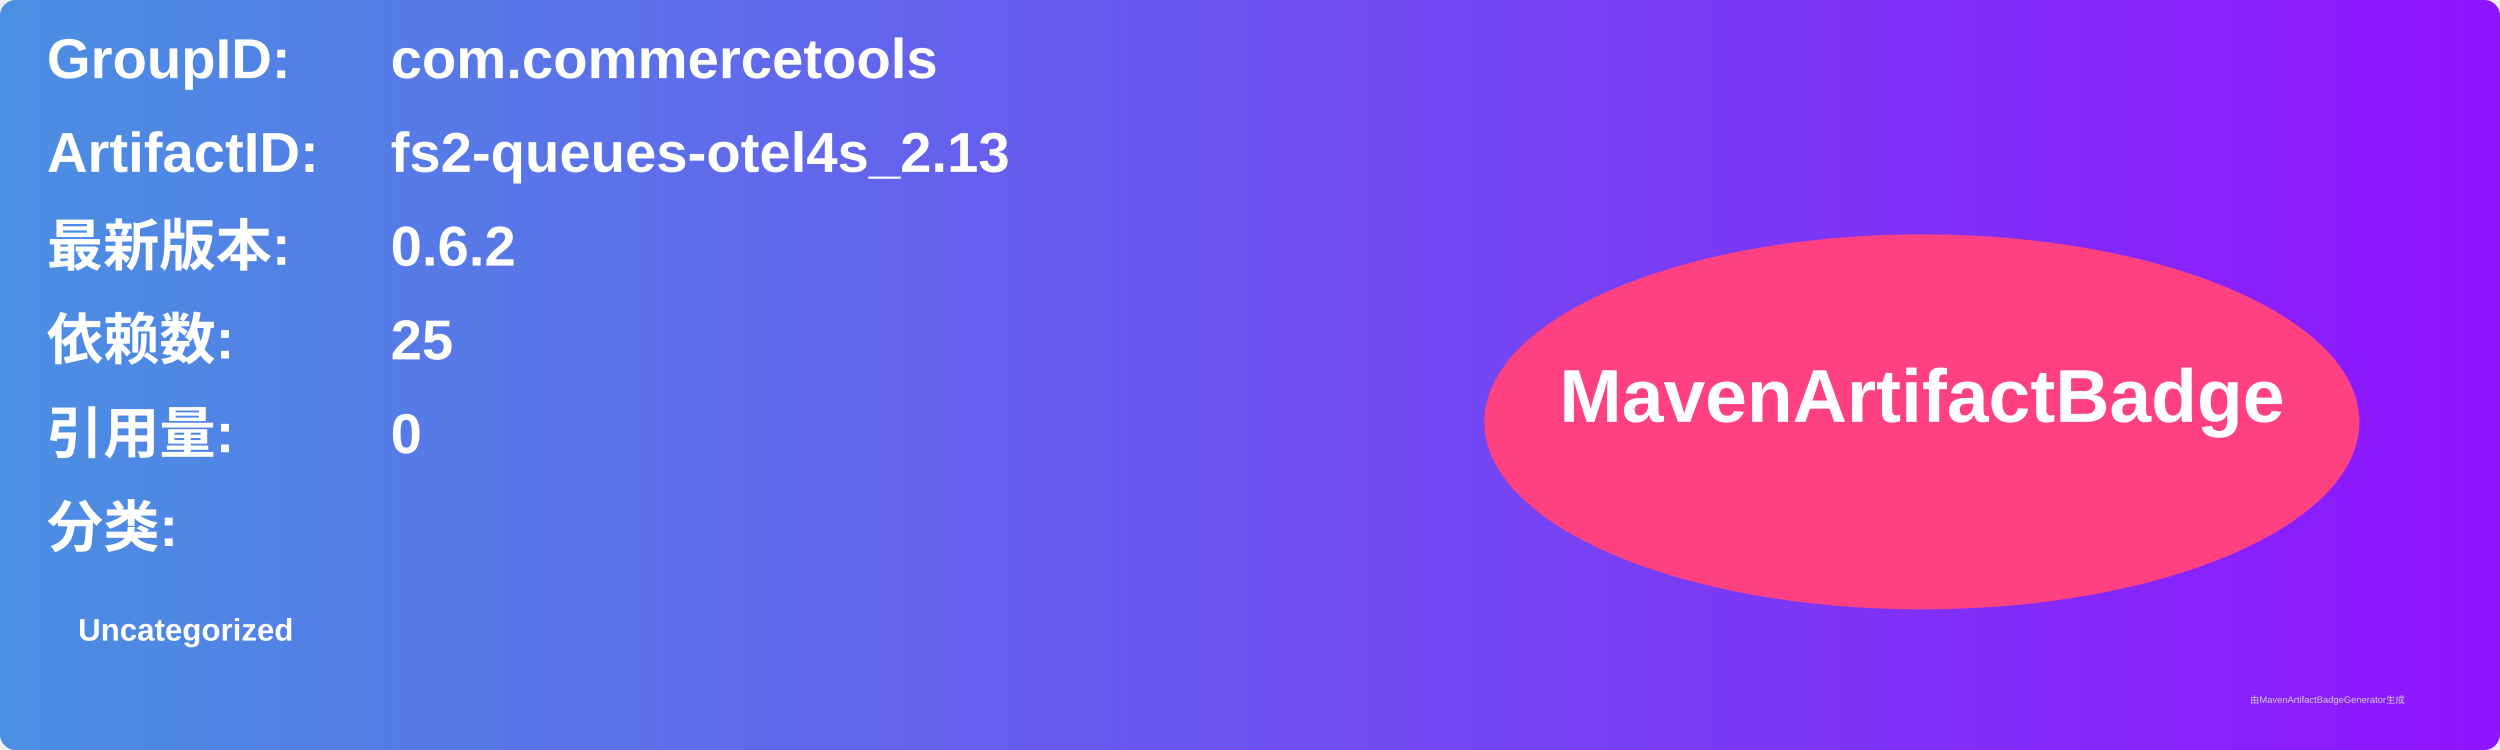
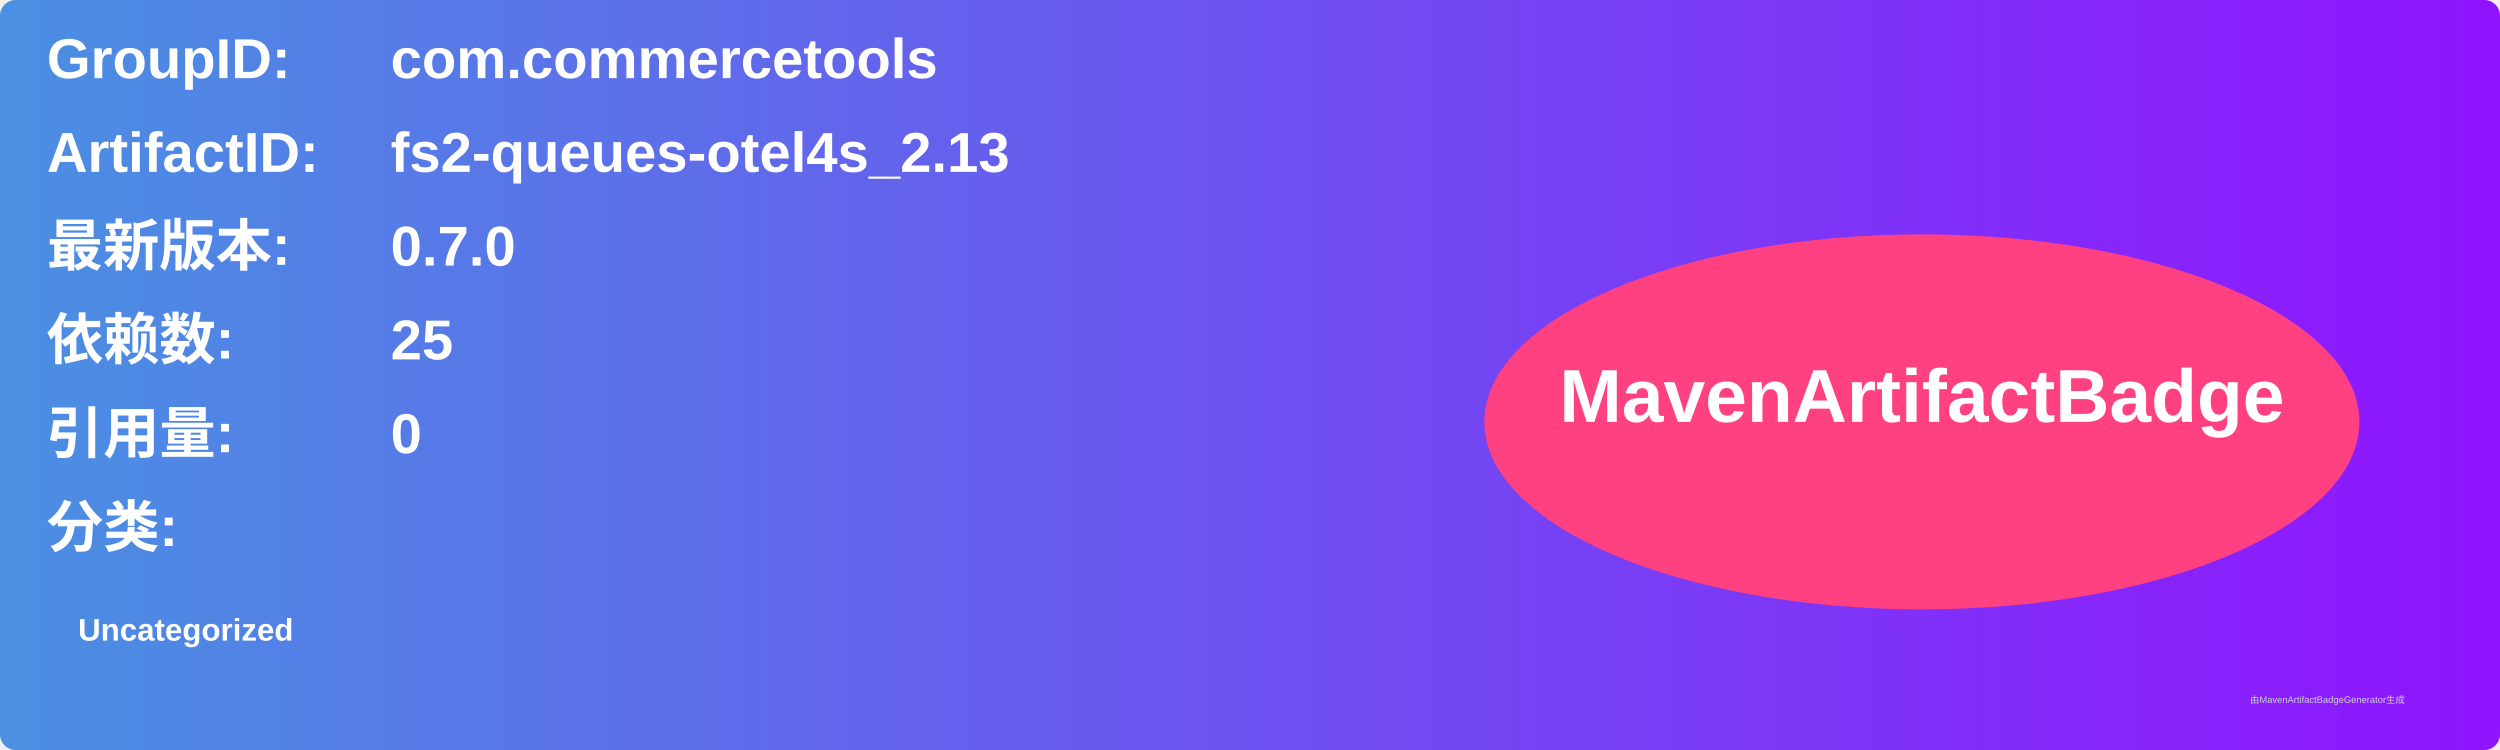
<svg xmlns="http://www.w3.org/2000/svg" width="800" height="240" viewBox="0 0 800 240">
  <linearGradient id="grad" x1="0%" y1="0%" x2="100%" y2="0%">
    <stop offset="0%" stop-color="#4a90e2" />
    <stop offset="100%" stop-color="#9013fe" />
  </linearGradient>
  <rect width="100%" height="100%" rx="5" ry="5" fill="url(#grad)" />
  <g transform="translate(15, 15)">
    <text x="0" y="10" font-family="Arial" font-size="18" fill="white" font-weight="bold" width="260">GroupID:</text>
    <text x="110" y="10" font-family="Arial" font-size="18" fill="white" font-weight="bold" width="460">com.commercetools</text>
    <text x="0" y="40" font-family="Arial" font-size="18" fill="white" font-weight="bold" width="260">ArtifactID:</text>
    <text x="110" y="40" font-family="Arial" font-size="18" fill="white" font-weight="bold" width="460">fs2-queues-otel4s_2.13</text>
    <text x="0" y="70" font-family="Arial" font-size="18" fill="white" font-weight="bold">最新版本:</text>
    <text x="110" y="70" font-family="Arial" font-size="18" fill="white" font-weight="bold">
-       <tspan font-weight="bold">0.6.2</tspan>
+       <tspan font-weight="bold">0.7.0</tspan>
    </text>
    <text x="0" y="100" font-family="Arial" font-size="18" fill="white" font-weight="bold">依赖数: </text>
    <text x="110" y="100" font-family="Arial" font-size="18" fill="white">
      <tspan font-weight="bold">25</tspan>
    </text>
    <text x="0" y="130" font-family="Arial" font-size="18" fill="white" font-weight="bold">引用量: </text>
    <text x="110" y="130" font-family="Arial" font-size="18" fill="white">
      <tspan font-weight="bold">0</tspan>
    </text>
    <text x="0" y="160" font-family="Arial" font-size="18" fill="white" font-weight="bold">分类:</text>
    <text x="10" y="190" font-family="Arial" font-size="10" fill="white">
      <tspan font-weight="bold">Uncategorized</tspan>
    </text>
    <ellipse cx="600" cy="120" rx="140" ry="60" fill="#ff4081" />
    <text x="600" y="120" text-anchor="middle" font-family="Arial" font-size="24" fill="white" font-weight="bold">MavenArtifactBadge</text>
  </g>
  <text x="720" y="225" font-family="Arial" font-size="3" fill="#d0d0d0">由MavenArtifactBadgeGenerator生成</text>
</svg>
